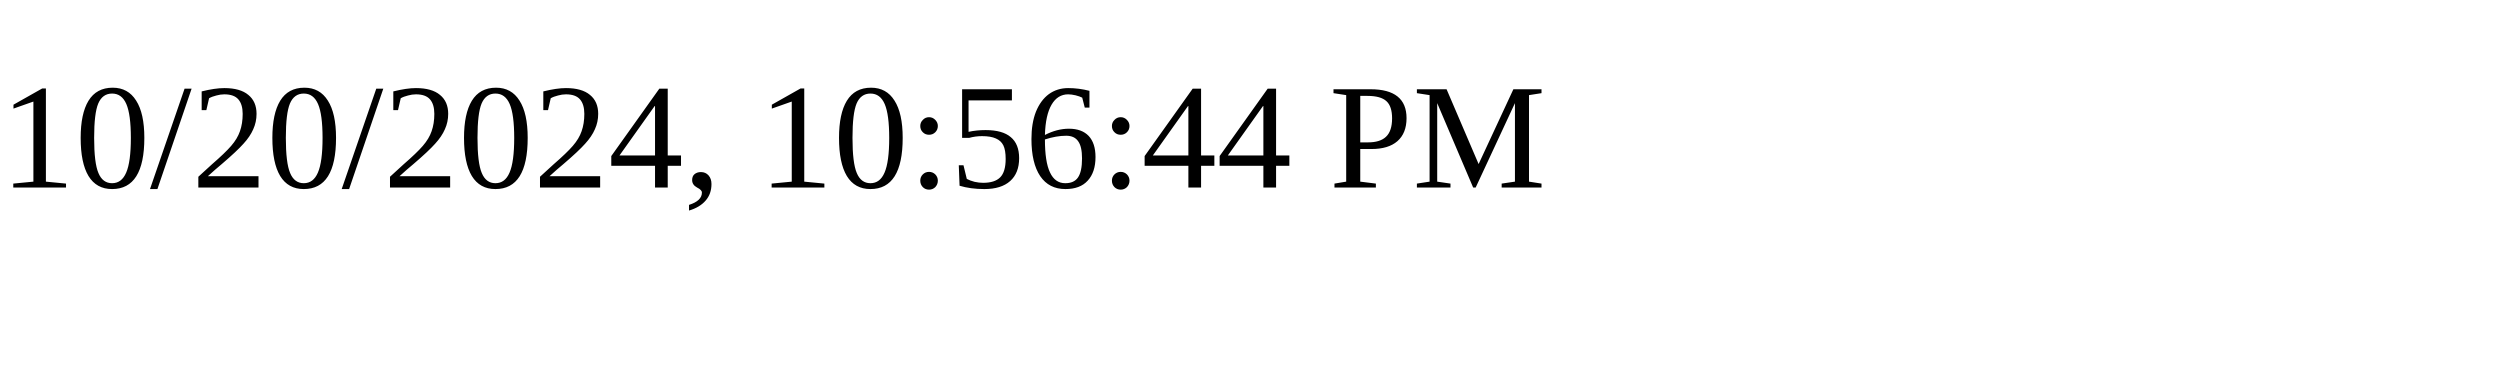
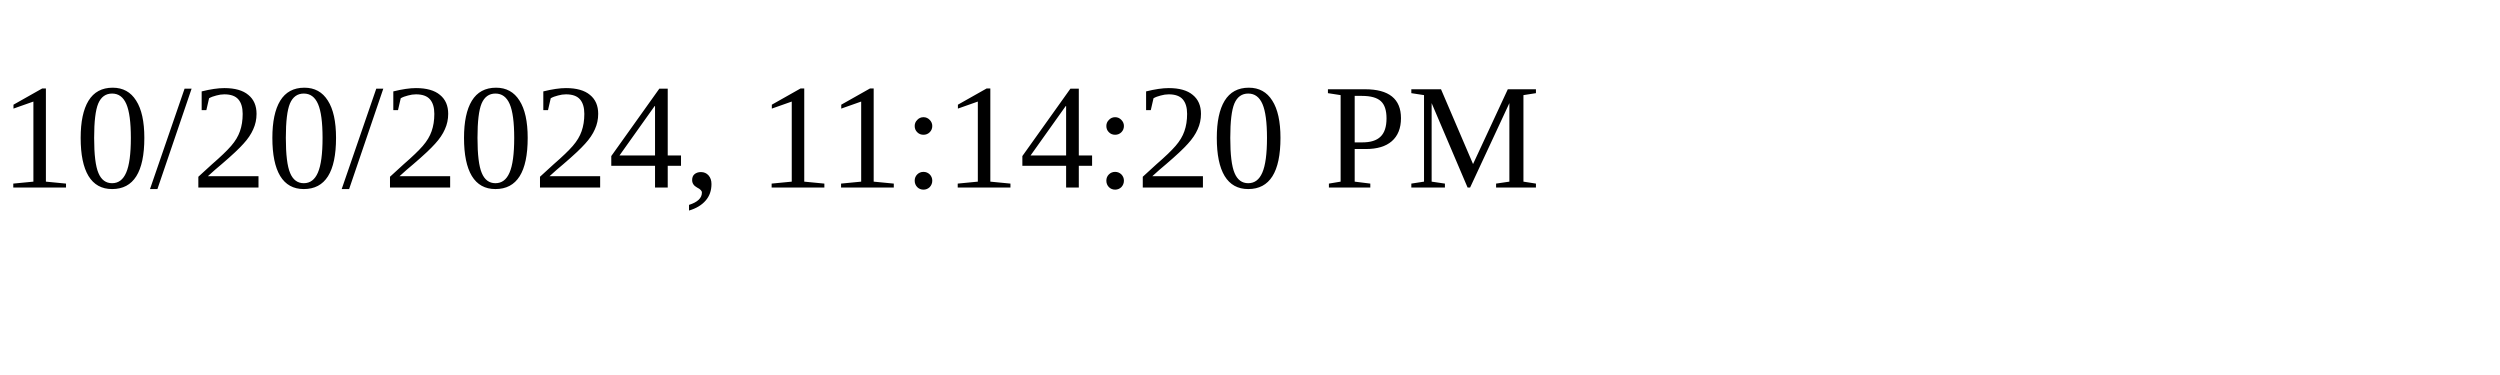
<svg xmlns="http://www.w3.org/2000/svg" height="30" width="200">
-   <text x="0" y="15">10/20/2024, 10:56:44 PM</text>
+   <text x="0" y="15">10/20/2024, 11:14:20 PM</text>
</svg>
